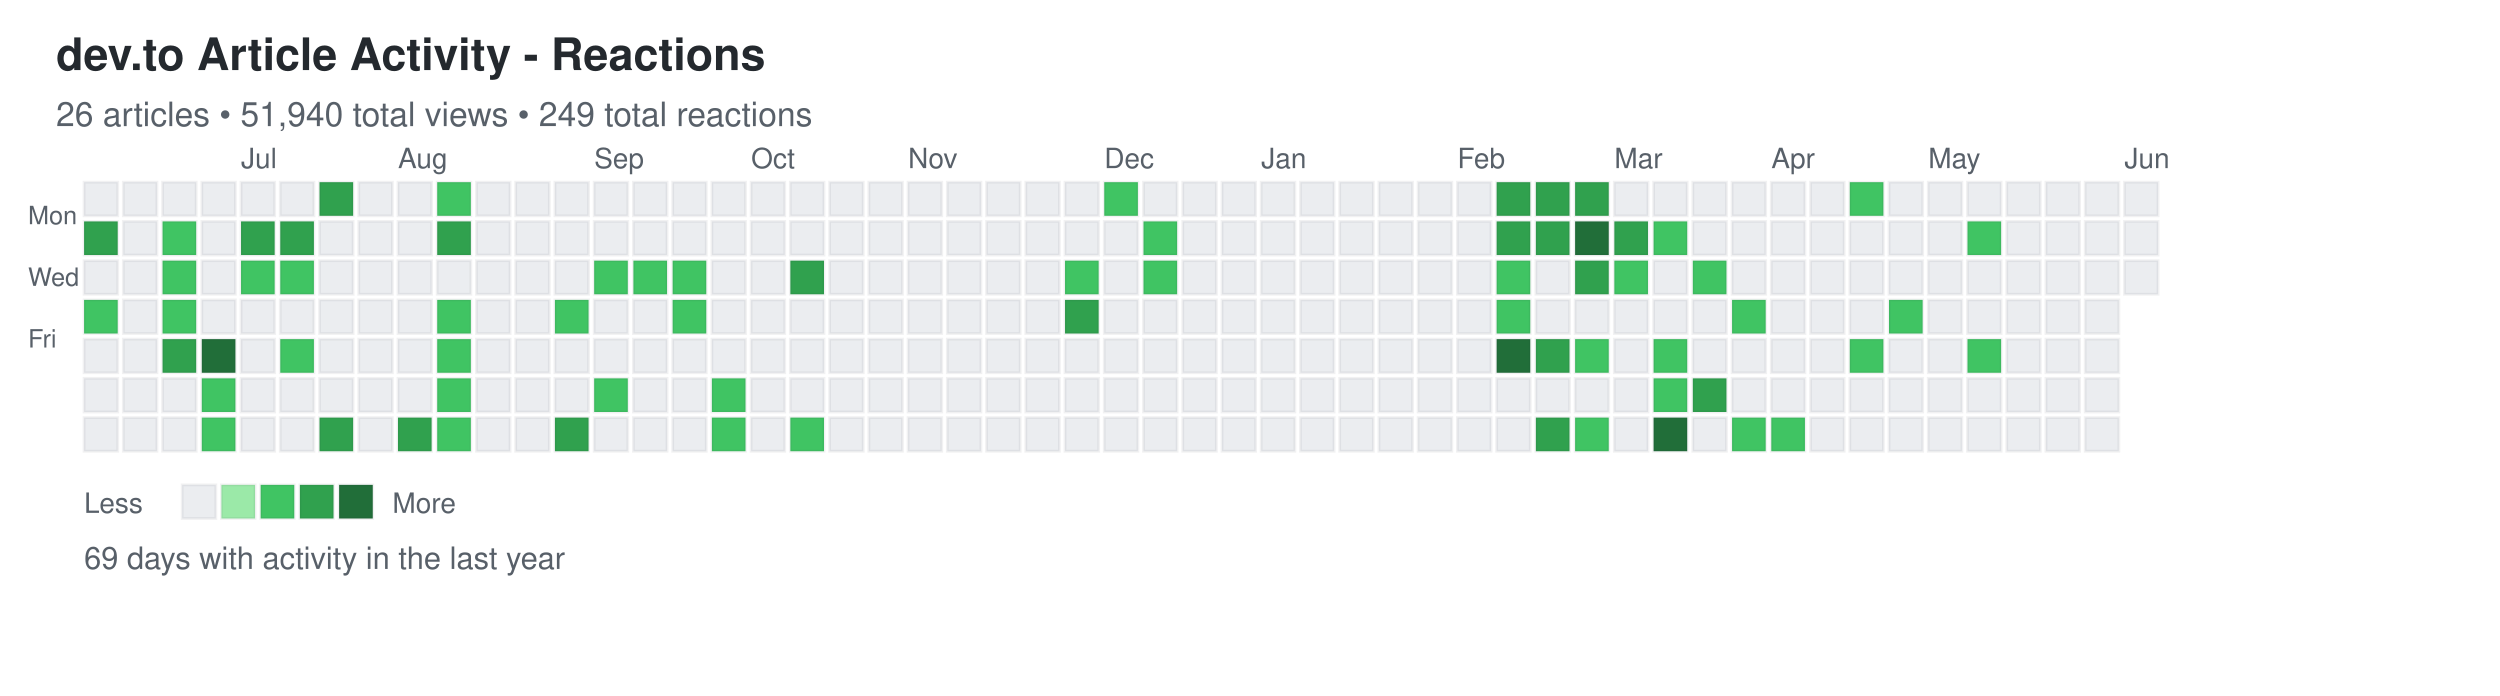
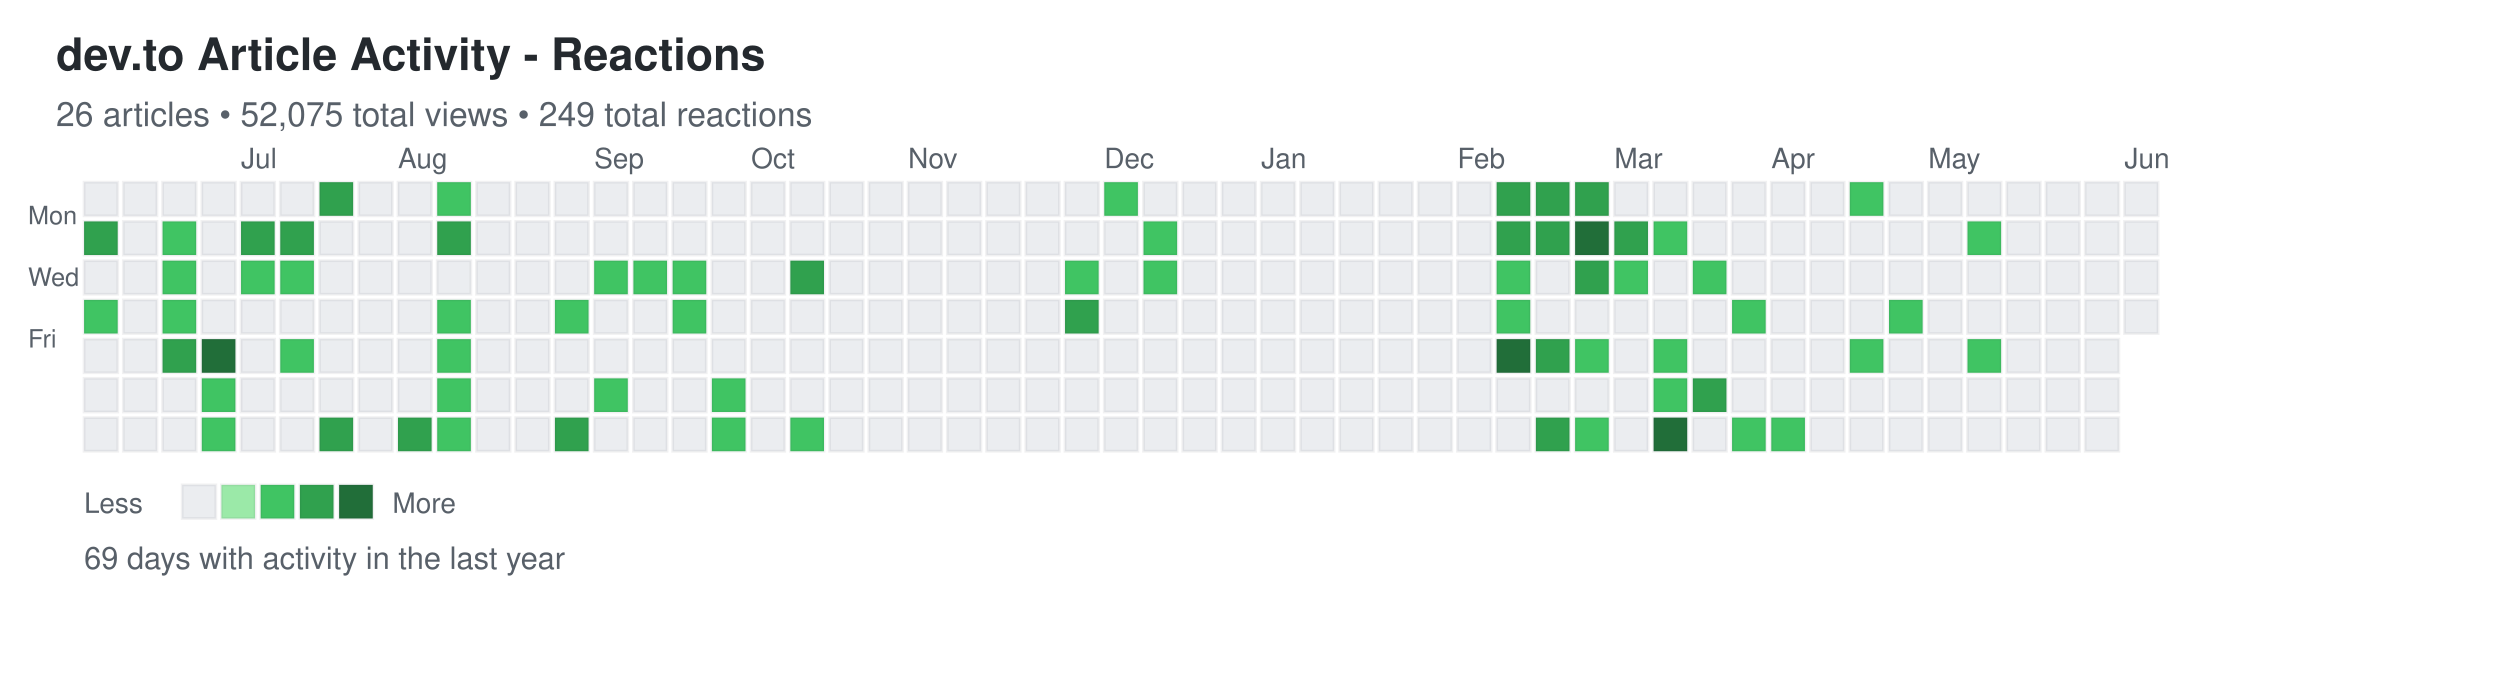
<svg xmlns="http://www.w3.org/2000/svg" width="892" height="248">
  <defs>
    <style>
.day { stroke: rgba(27,31,35,0.06); stroke-width: 1px; cursor: pointer; }
.day:hover { stroke: rgba(27,31,35,0.3); stroke-width: 2px; }
.month-label { font-family: -apple-system, BlinkMacSystemFont, "Segoe UI", Helvetica, Arial, sans-serif; font-size: 10px; fill: #586069; }
.day-label { font-family: -apple-system, BlinkMacSystemFont, "Segoe UI", Helvetica, Arial, sans-serif; font-size: 9px; fill: #586069; }
.title { font-family: -apple-system, BlinkMacSystemFont, "Segoe UI", Helvetica, Arial, sans-serif; font-size: 16px; font-weight: 600; fill: #24292e; }
.subtitle { font-family: -apple-system, BlinkMacSystemFont, "Segoe UI", Helvetica, Arial, sans-serif; font-size: 12px; fill: #586069; }
.stats { font-family: -apple-system, BlinkMacSystemFont, "Segoe UI", Helvetica, Arial, sans-serif; font-size: 11px; fill: #586069; }
.legend-text { font-family: -apple-system, BlinkMacSystemFont, "Segoe UI", Helvetica, Arial, sans-serif; font-size: 10px; fill: #586069; }
</style>
  </defs>
  <text x="20" y="25" class="title">dev.to Article Activity - Reactions</text>
-   <text x="20" y="45" class="subtitle">26 articles • 51,940 total views • 249 total reactions</text>
+   <text x="20" y="45" class="subtitle">26 articles • 52,075 total views • 249 total reactions</text>
  <text x="10" y="80" class="day-label">Mon</text>
  <text x="10" y="102" class="day-label">Wed</text>
  <text x="10" y="124" class="day-label">Fri</text>
  <rect x="30" y="65" width="12" height="12" fill="#ebedf0" class="day" data-date="2025-06-01" data-level="0" />
  <rect x="30" y="79" width="12" height="12" fill="#30a14e" class="day" data-date="2025-06-02" data-level="3" />
  <rect x="30" y="93" width="12" height="12" fill="#ebedf0" class="day" data-date="2025-06-03" data-level="0" />
  <rect x="30" y="107" width="12" height="12" fill="#40c463" class="day" data-date="2025-06-04" data-level="2" />
  <rect x="30" y="121" width="12" height="12" fill="#ebedf0" class="day" data-date="2025-06-05" data-level="0" />
  <rect x="30" y="135" width="12" height="12" fill="#ebedf0" class="day" data-date="2025-06-06" data-level="0" />
  <rect x="30" y="149" width="12" height="12" fill="#ebedf0" class="day" data-date="2025-06-07" data-level="0" />
  <rect x="44" y="65" width="12" height="12" fill="#ebedf0" class="day" data-date="2025-06-08" data-level="0" />
  <rect x="44" y="79" width="12" height="12" fill="#ebedf0" class="day" data-date="2025-06-09" data-level="0" />
  <rect x="44" y="93" width="12" height="12" fill="#ebedf0" class="day" data-date="2025-06-10" data-level="0" />
  <rect x="44" y="107" width="12" height="12" fill="#ebedf0" class="day" data-date="2025-06-11" data-level="0" />
  <rect x="44" y="121" width="12" height="12" fill="#ebedf0" class="day" data-date="2025-06-12" data-level="0" />
  <rect x="44" y="135" width="12" height="12" fill="#ebedf0" class="day" data-date="2025-06-13" data-level="0" />
  <rect x="44" y="149" width="12" height="12" fill="#ebedf0" class="day" data-date="2025-06-14" data-level="0" />
  <rect x="58" y="65" width="12" height="12" fill="#ebedf0" class="day" data-date="2025-06-15" data-level="0" />
  <rect x="58" y="79" width="12" height="12" fill="#40c463" class="day" data-date="2025-06-16" data-level="2" />
  <rect x="58" y="93" width="12" height="12" fill="#40c463" class="day" data-date="2025-06-17" data-level="2" />
  <rect x="58" y="107" width="12" height="12" fill="#40c463" class="day" data-date="2025-06-18" data-level="2" />
  <rect x="58" y="121" width="12" height="12" fill="#30a14e" class="day" data-date="2025-06-19" data-level="3" />
  <rect x="58" y="135" width="12" height="12" fill="#ebedf0" class="day" data-date="2025-06-20" data-level="0" />
  <rect x="58" y="149" width="12" height="12" fill="#ebedf0" class="day" data-date="2025-06-21" data-level="0" />
  <rect x="72" y="65" width="12" height="12" fill="#ebedf0" class="day" data-date="2025-06-22" data-level="0" />
  <rect x="72" y="79" width="12" height="12" fill="#ebedf0" class="day" data-date="2025-06-23" data-level="0" />
  <rect x="72" y="93" width="12" height="12" fill="#ebedf0" class="day" data-date="2025-06-24" data-level="0" />
  <rect x="72" y="107" width="12" height="12" fill="#ebedf0" class="day" data-date="2025-06-25" data-level="0" />
  <rect x="72" y="121" width="12" height="12" fill="#216e39" class="day" data-date="2025-06-26" data-level="4" />
  <rect x="72" y="135" width="12" height="12" fill="#40c463" class="day" data-date="2025-06-27" data-level="2" />
  <rect x="72" y="149" width="12" height="12" fill="#40c463" class="day" data-date="2025-06-28" data-level="2" />
  <rect x="86" y="65" width="12" height="12" fill="#ebedf0" class="day" data-date="2025-06-29" data-level="0" />
  <rect x="86" y="79" width="12" height="12" fill="#30a14e" class="day" data-date="2025-06-30" data-level="3" />
  <rect x="86" y="93" width="12" height="12" fill="#40c463" class="day" data-date="2025-07-01" data-level="2" />
  <rect x="86" y="107" width="12" height="12" fill="#ebedf0" class="day" data-date="2025-07-02" data-level="0" />
  <rect x="86" y="121" width="12" height="12" fill="#ebedf0" class="day" data-date="2025-07-03" data-level="0" />
  <rect x="86" y="135" width="12" height="12" fill="#ebedf0" class="day" data-date="2025-07-04" data-level="0" />
  <rect x="86" y="149" width="12" height="12" fill="#ebedf0" class="day" data-date="2025-07-05" data-level="0" />
  <rect x="100" y="65" width="12" height="12" fill="#ebedf0" class="day" data-date="2025-07-06" data-level="0" />
  <rect x="100" y="79" width="12" height="12" fill="#30a14e" class="day" data-date="2025-07-07" data-level="3" />
  <rect x="100" y="93" width="12" height="12" fill="#40c463" class="day" data-date="2025-07-08" data-level="2" />
  <rect x="100" y="107" width="12" height="12" fill="#ebedf0" class="day" data-date="2025-07-09" data-level="0" />
  <rect x="100" y="121" width="12" height="12" fill="#40c463" class="day" data-date="2025-07-10" data-level="2" />
  <rect x="100" y="135" width="12" height="12" fill="#ebedf0" class="day" data-date="2025-07-11" data-level="0" />
  <rect x="100" y="149" width="12" height="12" fill="#ebedf0" class="day" data-date="2025-07-12" data-level="0" />
  <rect x="114" y="65" width="12" height="12" fill="#30a14e" class="day" data-date="2025-07-13" data-level="3" />
  <rect x="114" y="79" width="12" height="12" fill="#ebedf0" class="day" data-date="2025-07-14" data-level="0" />
  <rect x="114" y="93" width="12" height="12" fill="#ebedf0" class="day" data-date="2025-07-15" data-level="0" />
  <rect x="114" y="107" width="12" height="12" fill="#ebedf0" class="day" data-date="2025-07-16" data-level="0" />
  <rect x="114" y="121" width="12" height="12" fill="#ebedf0" class="day" data-date="2025-07-17" data-level="0" />
  <rect x="114" y="135" width="12" height="12" fill="#ebedf0" class="day" data-date="2025-07-18" data-level="0" />
  <rect x="114" y="149" width="12" height="12" fill="#30a14e" class="day" data-date="2025-07-19" data-level="3" />
  <rect x="128" y="65" width="12" height="12" fill="#ebedf0" class="day" data-date="2025-07-20" data-level="0" />
  <rect x="128" y="79" width="12" height="12" fill="#ebedf0" class="day" data-date="2025-07-21" data-level="0" />
  <rect x="128" y="93" width="12" height="12" fill="#ebedf0" class="day" data-date="2025-07-22" data-level="0" />
  <rect x="128" y="107" width="12" height="12" fill="#ebedf0" class="day" data-date="2025-07-23" data-level="0" />
  <rect x="128" y="121" width="12" height="12" fill="#ebedf0" class="day" data-date="2025-07-24" data-level="0" />
  <rect x="128" y="135" width="12" height="12" fill="#ebedf0" class="day" data-date="2025-07-25" data-level="0" />
  <rect x="128" y="149" width="12" height="12" fill="#ebedf0" class="day" data-date="2025-07-26" data-level="0" />
  <rect x="142" y="65" width="12" height="12" fill="#ebedf0" class="day" data-date="2025-07-27" data-level="0" />
  <rect x="142" y="79" width="12" height="12" fill="#ebedf0" class="day" data-date="2025-07-28" data-level="0" />
  <rect x="142" y="93" width="12" height="12" fill="#ebedf0" class="day" data-date="2025-07-29" data-level="0" />
  <rect x="142" y="107" width="12" height="12" fill="#ebedf0" class="day" data-date="2025-07-30" data-level="0" />
  <rect x="142" y="121" width="12" height="12" fill="#ebedf0" class="day" data-date="2025-07-31" data-level="0" />
  <rect x="142" y="135" width="12" height="12" fill="#ebedf0" class="day" data-date="2025-08-01" data-level="0" />
  <rect x="142" y="149" width="12" height="12" fill="#30a14e" class="day" data-date="2025-08-02" data-level="3" />
  <rect x="156" y="65" width="12" height="12" fill="#40c463" class="day" data-date="2025-08-03" data-level="2" />
  <rect x="156" y="79" width="12" height="12" fill="#30a14e" class="day" data-date="2025-08-04" data-level="3" />
  <rect x="156" y="93" width="12" height="12" fill="#ebedf0" class="day" data-date="2025-08-05" data-level="0" />
  <rect x="156" y="107" width="12" height="12" fill="#40c463" class="day" data-date="2025-08-06" data-level="2" />
  <rect x="156" y="121" width="12" height="12" fill="#40c463" class="day" data-date="2025-08-07" data-level="2" />
  <rect x="156" y="135" width="12" height="12" fill="#40c463" class="day" data-date="2025-08-08" data-level="2" />
  <rect x="156" y="149" width="12" height="12" fill="#40c463" class="day" data-date="2025-08-09" data-level="2" />
  <rect x="170" y="65" width="12" height="12" fill="#ebedf0" class="day" data-date="2025-08-10" data-level="0" />
  <rect x="170" y="79" width="12" height="12" fill="#ebedf0" class="day" data-date="2025-08-11" data-level="0" />
  <rect x="170" y="93" width="12" height="12" fill="#ebedf0" class="day" data-date="2025-08-12" data-level="0" />
  <rect x="170" y="107" width="12" height="12" fill="#ebedf0" class="day" data-date="2025-08-13" data-level="0" />
  <rect x="170" y="121" width="12" height="12" fill="#ebedf0" class="day" data-date="2025-08-14" data-level="0" />
  <rect x="170" y="135" width="12" height="12" fill="#ebedf0" class="day" data-date="2025-08-15" data-level="0" />
  <rect x="170" y="149" width="12" height="12" fill="#ebedf0" class="day" data-date="2025-08-16" data-level="0" />
  <rect x="184" y="65" width="12" height="12" fill="#ebedf0" class="day" data-date="2025-08-17" data-level="0" />
  <rect x="184" y="79" width="12" height="12" fill="#ebedf0" class="day" data-date="2025-08-18" data-level="0" />
  <rect x="184" y="93" width="12" height="12" fill="#ebedf0" class="day" data-date="2025-08-19" data-level="0" />
  <rect x="184" y="107" width="12" height="12" fill="#ebedf0" class="day" data-date="2025-08-20" data-level="0" />
  <rect x="184" y="121" width="12" height="12" fill="#ebedf0" class="day" data-date="2025-08-21" data-level="0" />
  <rect x="184" y="135" width="12" height="12" fill="#ebedf0" class="day" data-date="2025-08-22" data-level="0" />
  <rect x="184" y="149" width="12" height="12" fill="#ebedf0" class="day" data-date="2025-08-23" data-level="0" />
  <rect x="198" y="65" width="12" height="12" fill="#ebedf0" class="day" data-date="2025-08-24" data-level="0" />
  <rect x="198" y="79" width="12" height="12" fill="#ebedf0" class="day" data-date="2025-08-25" data-level="0" />
  <rect x="198" y="93" width="12" height="12" fill="#ebedf0" class="day" data-date="2025-08-26" data-level="0" />
  <rect x="198" y="107" width="12" height="12" fill="#40c463" class="day" data-date="2025-08-27" data-level="2" />
  <rect x="198" y="121" width="12" height="12" fill="#ebedf0" class="day" data-date="2025-08-28" data-level="0" />
  <rect x="198" y="135" width="12" height="12" fill="#ebedf0" class="day" data-date="2025-08-29" data-level="0" />
  <rect x="198" y="149" width="12" height="12" fill="#30a14e" class="day" data-date="2025-08-30" data-level="3" />
  <rect x="212" y="65" width="12" height="12" fill="#ebedf0" class="day" data-date="2025-08-31" data-level="0" />
  <rect x="212" y="79" width="12" height="12" fill="#ebedf0" class="day" data-date="2025-09-01" data-level="0" />
  <rect x="212" y="93" width="12" height="12" fill="#40c463" class="day" data-date="2025-09-02" data-level="2" />
  <rect x="212" y="107" width="12" height="12" fill="#ebedf0" class="day" data-date="2025-09-03" data-level="0" />
  <rect x="212" y="121" width="12" height="12" fill="#ebedf0" class="day" data-date="2025-09-04" data-level="0" />
  <rect x="212" y="135" width="12" height="12" fill="#40c463" class="day" data-date="2025-09-05" data-level="2" />
  <rect x="212" y="149" width="12" height="12" fill="#ebedf0" class="day" data-date="2025-09-06" data-level="0" />
  <rect x="226" y="65" width="12" height="12" fill="#ebedf0" class="day" data-date="2025-09-07" data-level="0" />
  <rect x="226" y="79" width="12" height="12" fill="#ebedf0" class="day" data-date="2025-09-08" data-level="0" />
  <rect x="226" y="93" width="12" height="12" fill="#40c463" class="day" data-date="2025-09-09" data-level="2" />
  <rect x="226" y="107" width="12" height="12" fill="#ebedf0" class="day" data-date="2025-09-10" data-level="0" />
  <rect x="226" y="121" width="12" height="12" fill="#ebedf0" class="day" data-date="2025-09-11" data-level="0" />
  <rect x="226" y="135" width="12" height="12" fill="#ebedf0" class="day" data-date="2025-09-12" data-level="0" />
  <rect x="226" y="149" width="12" height="12" fill="#ebedf0" class="day" data-date="2025-09-13" data-level="0" />
  <rect x="240" y="65" width="12" height="12" fill="#ebedf0" class="day" data-date="2025-09-14" data-level="0" />
  <rect x="240" y="79" width="12" height="12" fill="#ebedf0" class="day" data-date="2025-09-15" data-level="0" />
  <rect x="240" y="93" width="12" height="12" fill="#40c463" class="day" data-date="2025-09-16" data-level="2" />
  <rect x="240" y="107" width="12" height="12" fill="#40c463" class="day" data-date="2025-09-17" data-level="2" />
  <rect x="240" y="121" width="12" height="12" fill="#ebedf0" class="day" data-date="2025-09-18" data-level="0" />
  <rect x="240" y="135" width="12" height="12" fill="#ebedf0" class="day" data-date="2025-09-19" data-level="0" />
  <rect x="240" y="149" width="12" height="12" fill="#ebedf0" class="day" data-date="2025-09-20" data-level="0" />
  <rect x="254" y="65" width="12" height="12" fill="#ebedf0" class="day" data-date="2025-09-21" data-level="0" />
  <rect x="254" y="79" width="12" height="12" fill="#ebedf0" class="day" data-date="2025-09-22" data-level="0" />
  <rect x="254" y="93" width="12" height="12" fill="#ebedf0" class="day" data-date="2025-09-23" data-level="0" />
  <rect x="254" y="107" width="12" height="12" fill="#ebedf0" class="day" data-date="2025-09-24" data-level="0" />
  <rect x="254" y="121" width="12" height="12" fill="#ebedf0" class="day" data-date="2025-09-25" data-level="0" />
  <rect x="254" y="135" width="12" height="12" fill="#40c463" class="day" data-date="2025-09-26" data-level="2" />
  <rect x="254" y="149" width="12" height="12" fill="#40c463" class="day" data-date="2025-09-27" data-level="2" />
  <rect x="268" y="65" width="12" height="12" fill="#ebedf0" class="day" data-date="2025-09-28" data-level="0" />
  <rect x="268" y="79" width="12" height="12" fill="#ebedf0" class="day" data-date="2025-09-29" data-level="0" />
  <rect x="268" y="93" width="12" height="12" fill="#ebedf0" class="day" data-date="2025-09-30" data-level="0" />
  <rect x="268" y="107" width="12" height="12" fill="#ebedf0" class="day" data-date="2025-10-01" data-level="0" />
  <rect x="268" y="121" width="12" height="12" fill="#ebedf0" class="day" data-date="2025-10-02" data-level="0" />
  <rect x="268" y="135" width="12" height="12" fill="#ebedf0" class="day" data-date="2025-10-03" data-level="0" />
  <rect x="268" y="149" width="12" height="12" fill="#ebedf0" class="day" data-date="2025-10-04" data-level="0" />
  <rect x="282" y="65" width="12" height="12" fill="#ebedf0" class="day" data-date="2025-10-05" data-level="0" />
  <rect x="282" y="79" width="12" height="12" fill="#ebedf0" class="day" data-date="2025-10-06" data-level="0" />
  <rect x="282" y="93" width="12" height="12" fill="#30a14e" class="day" data-date="2025-10-07" data-level="3" />
  <rect x="282" y="107" width="12" height="12" fill="#ebedf0" class="day" data-date="2025-10-08" data-level="0" />
  <rect x="282" y="121" width="12" height="12" fill="#ebedf0" class="day" data-date="2025-10-09" data-level="0" />
  <rect x="282" y="135" width="12" height="12" fill="#ebedf0" class="day" data-date="2025-10-10" data-level="0" />
  <rect x="282" y="149" width="12" height="12" fill="#40c463" class="day" data-date="2025-10-11" data-level="2" />
  <rect x="296" y="65" width="12" height="12" fill="#ebedf0" class="day" data-date="2025-10-12" data-level="0" />
  <rect x="296" y="79" width="12" height="12" fill="#ebedf0" class="day" data-date="2025-10-13" data-level="0" />
  <rect x="296" y="93" width="12" height="12" fill="#ebedf0" class="day" data-date="2025-10-14" data-level="0" />
  <rect x="296" y="107" width="12" height="12" fill="#ebedf0" class="day" data-date="2025-10-15" data-level="0" />
  <rect x="296" y="121" width="12" height="12" fill="#ebedf0" class="day" data-date="2025-10-16" data-level="0" />
  <rect x="296" y="135" width="12" height="12" fill="#ebedf0" class="day" data-date="2025-10-17" data-level="0" />
  <rect x="296" y="149" width="12" height="12" fill="#ebedf0" class="day" data-date="2025-10-18" data-level="0" />
  <rect x="310" y="65" width="12" height="12" fill="#ebedf0" class="day" data-date="2025-10-19" data-level="0" />
  <rect x="310" y="79" width="12" height="12" fill="#ebedf0" class="day" data-date="2025-10-20" data-level="0" />
  <rect x="310" y="93" width="12" height="12" fill="#ebedf0" class="day" data-date="2025-10-21" data-level="0" />
  <rect x="310" y="107" width="12" height="12" fill="#ebedf0" class="day" data-date="2025-10-22" data-level="0" />
  <rect x="310" y="121" width="12" height="12" fill="#ebedf0" class="day" data-date="2025-10-23" data-level="0" />
  <rect x="310" y="135" width="12" height="12" fill="#ebedf0" class="day" data-date="2025-10-24" data-level="0" />
  <rect x="310" y="149" width="12" height="12" fill="#ebedf0" class="day" data-date="2025-10-25" data-level="0" />
  <rect x="324" y="65" width="12" height="12" fill="#ebedf0" class="day" data-date="2025-10-26" data-level="0" />
  <rect x="324" y="79" width="12" height="12" fill="#ebedf0" class="day" data-date="2025-10-27" data-level="0" />
  <rect x="324" y="93" width="12" height="12" fill="#ebedf0" class="day" data-date="2025-10-28" data-level="0" />
  <rect x="324" y="107" width="12" height="12" fill="#ebedf0" class="day" data-date="2025-10-29" data-level="0" />
  <rect x="324" y="121" width="12" height="12" fill="#ebedf0" class="day" data-date="2025-10-30" data-level="0" />
  <rect x="324" y="135" width="12" height="12" fill="#ebedf0" class="day" data-date="2025-10-31" data-level="0" />
  <rect x="324" y="149" width="12" height="12" fill="#ebedf0" class="day" data-date="2025-11-01" data-level="0" />
  <rect x="338" y="65" width="12" height="12" fill="#ebedf0" class="day" data-date="2025-11-02" data-level="0" />
  <rect x="338" y="79" width="12" height="12" fill="#ebedf0" class="day" data-date="2025-11-03" data-level="0" />
  <rect x="338" y="93" width="12" height="12" fill="#ebedf0" class="day" data-date="2025-11-04" data-level="0" />
  <rect x="338" y="107" width="12" height="12" fill="#ebedf0" class="day" data-date="2025-11-05" data-level="0" />
  <rect x="338" y="121" width="12" height="12" fill="#ebedf0" class="day" data-date="2025-11-06" data-level="0" />
  <rect x="338" y="135" width="12" height="12" fill="#ebedf0" class="day" data-date="2025-11-07" data-level="0" />
  <rect x="338" y="149" width="12" height="12" fill="#ebedf0" class="day" data-date="2025-11-08" data-level="0" />
  <rect x="352" y="65" width="12" height="12" fill="#ebedf0" class="day" data-date="2025-11-09" data-level="0" />
  <rect x="352" y="79" width="12" height="12" fill="#ebedf0" class="day" data-date="2025-11-10" data-level="0" />
  <rect x="352" y="93" width="12" height="12" fill="#ebedf0" class="day" data-date="2025-11-11" data-level="0" />
  <rect x="352" y="107" width="12" height="12" fill="#ebedf0" class="day" data-date="2025-11-12" data-level="0" />
  <rect x="352" y="121" width="12" height="12" fill="#ebedf0" class="day" data-date="2025-11-13" data-level="0" />
  <rect x="352" y="135" width="12" height="12" fill="#ebedf0" class="day" data-date="2025-11-14" data-level="0" />
  <rect x="352" y="149" width="12" height="12" fill="#ebedf0" class="day" data-date="2025-11-15" data-level="0" />
  <rect x="366" y="65" width="12" height="12" fill="#ebedf0" class="day" data-date="2025-11-16" data-level="0" />
  <rect x="366" y="79" width="12" height="12" fill="#ebedf0" class="day" data-date="2025-11-17" data-level="0" />
  <rect x="366" y="93" width="12" height="12" fill="#ebedf0" class="day" data-date="2025-11-18" data-level="0" />
  <rect x="366" y="107" width="12" height="12" fill="#ebedf0" class="day" data-date="2025-11-19" data-level="0" />
  <rect x="366" y="121" width="12" height="12" fill="#ebedf0" class="day" data-date="2025-11-20" data-level="0" />
  <rect x="366" y="135" width="12" height="12" fill="#ebedf0" class="day" data-date="2025-11-21" data-level="0" />
  <rect x="366" y="149" width="12" height="12" fill="#ebedf0" class="day" data-date="2025-11-22" data-level="0" />
  <rect x="380" y="65" width="12" height="12" fill="#ebedf0" class="day" data-date="2025-11-23" data-level="0" />
  <rect x="380" y="79" width="12" height="12" fill="#ebedf0" class="day" data-date="2025-11-24" data-level="0" />
  <rect x="380" y="93" width="12" height="12" fill="#40c463" class="day" data-date="2025-11-25" data-level="2" />
  <rect x="380" y="107" width="12" height="12" fill="#30a14e" class="day" data-date="2025-11-26" data-level="3" />
  <rect x="380" y="121" width="12" height="12" fill="#ebedf0" class="day" data-date="2025-11-27" data-level="0" />
  <rect x="380" y="135" width="12" height="12" fill="#ebedf0" class="day" data-date="2025-11-28" data-level="0" />
  <rect x="380" y="149" width="12" height="12" fill="#ebedf0" class="day" data-date="2025-11-29" data-level="0" />
  <rect x="394" y="65" width="12" height="12" fill="#40c463" class="day" data-date="2025-11-30" data-level="2" />
  <rect x="394" y="79" width="12" height="12" fill="#ebedf0" class="day" data-date="2025-12-01" data-level="0" />
  <rect x="394" y="93" width="12" height="12" fill="#ebedf0" class="day" data-date="2025-12-02" data-level="0" />
  <rect x="394" y="107" width="12" height="12" fill="#ebedf0" class="day" data-date="2025-12-03" data-level="0" />
  <rect x="394" y="121" width="12" height="12" fill="#ebedf0" class="day" data-date="2025-12-04" data-level="0" />
  <rect x="394" y="135" width="12" height="12" fill="#ebedf0" class="day" data-date="2025-12-05" data-level="0" />
  <rect x="394" y="149" width="12" height="12" fill="#ebedf0" class="day" data-date="2025-12-06" data-level="0" />
  <rect x="408" y="65" width="12" height="12" fill="#ebedf0" class="day" data-date="2025-12-07" data-level="0" />
  <rect x="408" y="79" width="12" height="12" fill="#40c463" class="day" data-date="2025-12-08" data-level="2" />
  <rect x="408" y="93" width="12" height="12" fill="#40c463" class="day" data-date="2025-12-09" data-level="2" />
  <rect x="408" y="107" width="12" height="12" fill="#ebedf0" class="day" data-date="2025-12-10" data-level="0" />
  <rect x="408" y="121" width="12" height="12" fill="#ebedf0" class="day" data-date="2025-12-11" data-level="0" />
  <rect x="408" y="135" width="12" height="12" fill="#ebedf0" class="day" data-date="2025-12-12" data-level="0" />
  <rect x="408" y="149" width="12" height="12" fill="#ebedf0" class="day" data-date="2025-12-13" data-level="0" />
  <rect x="422" y="65" width="12" height="12" fill="#ebedf0" class="day" data-date="2025-12-14" data-level="0" />
  <rect x="422" y="79" width="12" height="12" fill="#ebedf0" class="day" data-date="2025-12-15" data-level="0" />
  <rect x="422" y="93" width="12" height="12" fill="#ebedf0" class="day" data-date="2025-12-16" data-level="0" />
  <rect x="422" y="107" width="12" height="12" fill="#ebedf0" class="day" data-date="2025-12-17" data-level="0" />
  <rect x="422" y="121" width="12" height="12" fill="#ebedf0" class="day" data-date="2025-12-18" data-level="0" />
  <rect x="422" y="135" width="12" height="12" fill="#ebedf0" class="day" data-date="2025-12-19" data-level="0" />
  <rect x="422" y="149" width="12" height="12" fill="#ebedf0" class="day" data-date="2025-12-20" data-level="0" />
  <rect x="436" y="65" width="12" height="12" fill="#ebedf0" class="day" data-date="2025-12-21" data-level="0" />
  <rect x="436" y="79" width="12" height="12" fill="#ebedf0" class="day" data-date="2025-12-22" data-level="0" />
  <rect x="436" y="93" width="12" height="12" fill="#ebedf0" class="day" data-date="2025-12-23" data-level="0" />
  <rect x="436" y="107" width="12" height="12" fill="#ebedf0" class="day" data-date="2025-12-24" data-level="0" />
  <rect x="436" y="121" width="12" height="12" fill="#ebedf0" class="day" data-date="2025-12-25" data-level="0" />
  <rect x="436" y="135" width="12" height="12" fill="#ebedf0" class="day" data-date="2025-12-26" data-level="0" />
  <rect x="436" y="149" width="12" height="12" fill="#ebedf0" class="day" data-date="2025-12-27" data-level="0" />
  <rect x="450" y="65" width="12" height="12" fill="#ebedf0" class="day" data-date="2025-12-28" data-level="0" />
  <rect x="450" y="79" width="12" height="12" fill="#ebedf0" class="day" data-date="2025-12-29" data-level="0" />
  <rect x="450" y="93" width="12" height="12" fill="#ebedf0" class="day" data-date="2025-12-30" data-level="0" />
  <rect x="450" y="107" width="12" height="12" fill="#ebedf0" class="day" data-date="2025-12-31" data-level="0" />
  <rect x="450" y="121" width="12" height="12" fill="#ebedf0" class="day" data-date="2026-01-01" data-level="0" />
  <rect x="450" y="135" width="12" height="12" fill="#ebedf0" class="day" data-date="2026-01-02" data-level="0" />
  <rect x="450" y="149" width="12" height="12" fill="#ebedf0" class="day" data-date="2026-01-03" data-level="0" />
  <rect x="464" y="65" width="12" height="12" fill="#ebedf0" class="day" data-date="2026-01-04" data-level="0" />
  <rect x="464" y="79" width="12" height="12" fill="#ebedf0" class="day" data-date="2026-01-05" data-level="0" />
  <rect x="464" y="93" width="12" height="12" fill="#ebedf0" class="day" data-date="2026-01-06" data-level="0" />
  <rect x="464" y="107" width="12" height="12" fill="#ebedf0" class="day" data-date="2026-01-07" data-level="0" />
  <rect x="464" y="121" width="12" height="12" fill="#ebedf0" class="day" data-date="2026-01-08" data-level="0" />
  <rect x="464" y="135" width="12" height="12" fill="#ebedf0" class="day" data-date="2026-01-09" data-level="0" />
  <rect x="464" y="149" width="12" height="12" fill="#ebedf0" class="day" data-date="2026-01-10" data-level="0" />
  <rect x="478" y="65" width="12" height="12" fill="#ebedf0" class="day" data-date="2026-01-11" data-level="0" />
  <rect x="478" y="79" width="12" height="12" fill="#ebedf0" class="day" data-date="2026-01-12" data-level="0" />
  <rect x="478" y="93" width="12" height="12" fill="#ebedf0" class="day" data-date="2026-01-13" data-level="0" />
  <rect x="478" y="107" width="12" height="12" fill="#ebedf0" class="day" data-date="2026-01-14" data-level="0" />
  <rect x="478" y="121" width="12" height="12" fill="#ebedf0" class="day" data-date="2026-01-15" data-level="0" />
  <rect x="478" y="135" width="12" height="12" fill="#ebedf0" class="day" data-date="2026-01-16" data-level="0" />
  <rect x="478" y="149" width="12" height="12" fill="#ebedf0" class="day" data-date="2026-01-17" data-level="0" />
  <rect x="492" y="65" width="12" height="12" fill="#ebedf0" class="day" data-date="2026-01-18" data-level="0" />
  <rect x="492" y="79" width="12" height="12" fill="#ebedf0" class="day" data-date="2026-01-19" data-level="0" />
  <rect x="492" y="93" width="12" height="12" fill="#ebedf0" class="day" data-date="2026-01-20" data-level="0" />
  <rect x="492" y="107" width="12" height="12" fill="#ebedf0" class="day" data-date="2026-01-21" data-level="0" />
  <rect x="492" y="121" width="12" height="12" fill="#ebedf0" class="day" data-date="2026-01-22" data-level="0" />
  <rect x="492" y="135" width="12" height="12" fill="#ebedf0" class="day" data-date="2026-01-23" data-level="0" />
  <rect x="492" y="149" width="12" height="12" fill="#ebedf0" class="day" data-date="2026-01-24" data-level="0" />
  <rect x="506" y="65" width="12" height="12" fill="#ebedf0" class="day" data-date="2026-01-25" data-level="0" />
  <rect x="506" y="79" width="12" height="12" fill="#ebedf0" class="day" data-date="2026-01-26" data-level="0" />
  <rect x="506" y="93" width="12" height="12" fill="#ebedf0" class="day" data-date="2026-01-27" data-level="0" />
  <rect x="506" y="107" width="12" height="12" fill="#ebedf0" class="day" data-date="2026-01-28" data-level="0" />
  <rect x="506" y="121" width="12" height="12" fill="#ebedf0" class="day" data-date="2026-01-29" data-level="0" />
  <rect x="506" y="135" width="12" height="12" fill="#ebedf0" class="day" data-date="2026-01-30" data-level="0" />
  <rect x="506" y="149" width="12" height="12" fill="#ebedf0" class="day" data-date="2026-01-31" data-level="0" />
  <rect x="520" y="65" width="12" height="12" fill="#ebedf0" class="day" data-date="2026-02-01" data-level="0" />
  <rect x="520" y="79" width="12" height="12" fill="#ebedf0" class="day" data-date="2026-02-02" data-level="0" />
  <rect x="520" y="93" width="12" height="12" fill="#ebedf0" class="day" data-date="2026-02-03" data-level="0" />
  <rect x="520" y="107" width="12" height="12" fill="#ebedf0" class="day" data-date="2026-02-04" data-level="0" />
  <rect x="520" y="121" width="12" height="12" fill="#ebedf0" class="day" data-date="2026-02-05" data-level="0" />
  <rect x="520" y="135" width="12" height="12" fill="#ebedf0" class="day" data-date="2026-02-06" data-level="0" />
  <rect x="520" y="149" width="12" height="12" fill="#ebedf0" class="day" data-date="2026-02-07" data-level="0" />
  <rect x="534" y="65" width="12" height="12" fill="#30a14e" class="day" data-date="2026-02-08" data-level="3" />
  <rect x="534" y="79" width="12" height="12" fill="#30a14e" class="day" data-date="2026-02-09" data-level="3" />
  <rect x="534" y="93" width="12" height="12" fill="#40c463" class="day" data-date="2026-02-10" data-level="2" />
  <rect x="534" y="107" width="12" height="12" fill="#40c463" class="day" data-date="2026-02-11" data-level="2" />
  <rect x="534" y="121" width="12" height="12" fill="#216e39" class="day" data-date="2026-02-12" data-level="4" />
  <rect x="534" y="135" width="12" height="12" fill="#ebedf0" class="day" data-date="2026-02-13" data-level="0" />
  <rect x="534" y="149" width="12" height="12" fill="#ebedf0" class="day" data-date="2026-02-14" data-level="0" />
  <rect x="548" y="65" width="12" height="12" fill="#30a14e" class="day" data-date="2026-02-15" data-level="3" />
  <rect x="548" y="79" width="12" height="12" fill="#30a14e" class="day" data-date="2026-02-16" data-level="3" />
  <rect x="548" y="93" width="12" height="12" fill="#ebedf0" class="day" data-date="2026-02-17" data-level="0" />
  <rect x="548" y="107" width="12" height="12" fill="#ebedf0" class="day" data-date="2026-02-18" data-level="0" />
  <rect x="548" y="121" width="12" height="12" fill="#30a14e" class="day" data-date="2026-02-19" data-level="3" />
  <rect x="548" y="135" width="12" height="12" fill="#ebedf0" class="day" data-date="2026-02-20" data-level="0" />
  <rect x="548" y="149" width="12" height="12" fill="#30a14e" class="day" data-date="2026-02-21" data-level="3" />
  <rect x="562" y="65" width="12" height="12" fill="#30a14e" class="day" data-date="2026-02-22" data-level="3" />
  <rect x="562" y="79" width="12" height="12" fill="#216e39" class="day" data-date="2026-02-23" data-level="4" />
  <rect x="562" y="93" width="12" height="12" fill="#30a14e" class="day" data-date="2026-02-24" data-level="3" />
  <rect x="562" y="107" width="12" height="12" fill="#ebedf0" class="day" data-date="2026-02-25" data-level="0" />
  <rect x="562" y="121" width="12" height="12" fill="#40c463" class="day" data-date="2026-02-26" data-level="2" />
  <rect x="562" y="135" width="12" height="12" fill="#ebedf0" class="day" data-date="2026-02-27" data-level="0" />
  <rect x="562" y="149" width="12" height="12" fill="#40c463" class="day" data-date="2026-02-28" data-level="2" />
  <rect x="576" y="65" width="12" height="12" fill="#ebedf0" class="day" data-date="2026-03-01" data-level="0" />
  <rect x="576" y="79" width="12" height="12" fill="#30a14e" class="day" data-date="2026-03-02" data-level="3" />
  <rect x="576" y="93" width="12" height="12" fill="#40c463" class="day" data-date="2026-03-03" data-level="2" />
  <rect x="576" y="107" width="12" height="12" fill="#ebedf0" class="day" data-date="2026-03-04" data-level="0" />
  <rect x="576" y="121" width="12" height="12" fill="#ebedf0" class="day" data-date="2026-03-05" data-level="0" />
  <rect x="576" y="135" width="12" height="12" fill="#ebedf0" class="day" data-date="2026-03-06" data-level="0" />
  <rect x="576" y="149" width="12" height="12" fill="#ebedf0" class="day" data-date="2026-03-07" data-level="0" />
  <rect x="590" y="65" width="12" height="12" fill="#ebedf0" class="day" data-date="2026-03-08" data-level="0" />
  <rect x="590" y="79" width="12" height="12" fill="#40c463" class="day" data-date="2026-03-09" data-level="2" />
  <rect x="590" y="93" width="12" height="12" fill="#ebedf0" class="day" data-date="2026-03-10" data-level="0" />
  <rect x="590" y="107" width="12" height="12" fill="#ebedf0" class="day" data-date="2026-03-11" data-level="0" />
  <rect x="590" y="121" width="12" height="12" fill="#40c463" class="day" data-date="2026-03-12" data-level="2" />
  <rect x="590" y="135" width="12" height="12" fill="#40c463" class="day" data-date="2026-03-13" data-level="2" />
  <rect x="590" y="149" width="12" height="12" fill="#216e39" class="day" data-date="2026-03-14" data-level="4" />
  <rect x="604" y="65" width="12" height="12" fill="#ebedf0" class="day" data-date="2026-03-15" data-level="0" />
  <rect x="604" y="79" width="12" height="12" fill="#ebedf0" class="day" data-date="2026-03-16" data-level="0" />
  <rect x="604" y="93" width="12" height="12" fill="#40c463" class="day" data-date="2026-03-17" data-level="2" />
  <rect x="604" y="107" width="12" height="12" fill="#ebedf0" class="day" data-date="2026-03-18" data-level="0" />
  <rect x="604" y="121" width="12" height="12" fill="#ebedf0" class="day" data-date="2026-03-19" data-level="0" />
  <rect x="604" y="135" width="12" height="12" fill="#30a14e" class="day" data-date="2026-03-20" data-level="3" />
  <rect x="604" y="149" width="12" height="12" fill="#ebedf0" class="day" data-date="2026-03-21" data-level="0" />
  <rect x="618" y="65" width="12" height="12" fill="#ebedf0" class="day" data-date="2026-03-22" data-level="0" />
  <rect x="618" y="79" width="12" height="12" fill="#ebedf0" class="day" data-date="2026-03-23" data-level="0" />
  <rect x="618" y="93" width="12" height="12" fill="#ebedf0" class="day" data-date="2026-03-24" data-level="0" />
  <rect x="618" y="107" width="12" height="12" fill="#40c463" class="day" data-date="2026-03-25" data-level="2" />
  <rect x="618" y="121" width="12" height="12" fill="#ebedf0" class="day" data-date="2026-03-26" data-level="0" />
  <rect x="618" y="135" width="12" height="12" fill="#ebedf0" class="day" data-date="2026-03-27" data-level="0" />
  <rect x="618" y="149" width="12" height="12" fill="#40c463" class="day" data-date="2026-03-28" data-level="2" />
  <rect x="632" y="65" width="12" height="12" fill="#ebedf0" class="day" data-date="2026-03-29" data-level="0" />
  <rect x="632" y="79" width="12" height="12" fill="#ebedf0" class="day" data-date="2026-03-30" data-level="0" />
  <rect x="632" y="93" width="12" height="12" fill="#ebedf0" class="day" data-date="2026-03-31" data-level="0" />
  <rect x="632" y="107" width="12" height="12" fill="#ebedf0" class="day" data-date="2026-04-01" data-level="0" />
  <rect x="632" y="121" width="12" height="12" fill="#ebedf0" class="day" data-date="2026-04-02" data-level="0" />
  <rect x="632" y="135" width="12" height="12" fill="#ebedf0" class="day" data-date="2026-04-03" data-level="0" />
  <rect x="632" y="149" width="12" height="12" fill="#40c463" class="day" data-date="2026-04-04" data-level="2" />
  <rect x="646" y="65" width="12" height="12" fill="#ebedf0" class="day" data-date="2026-04-05" data-level="0" />
  <rect x="646" y="79" width="12" height="12" fill="#ebedf0" class="day" data-date="2026-04-06" data-level="0" />
  <rect x="646" y="93" width="12" height="12" fill="#ebedf0" class="day" data-date="2026-04-07" data-level="0" />
  <rect x="646" y="107" width="12" height="12" fill="#ebedf0" class="day" data-date="2026-04-08" data-level="0" />
  <rect x="646" y="121" width="12" height="12" fill="#ebedf0" class="day" data-date="2026-04-09" data-level="0" />
  <rect x="646" y="135" width="12" height="12" fill="#ebedf0" class="day" data-date="2026-04-10" data-level="0" />
  <rect x="646" y="149" width="12" height="12" fill="#ebedf0" class="day" data-date="2026-04-11" data-level="0" />
  <rect x="660" y="65" width="12" height="12" fill="#40c463" class="day" data-date="2026-04-12" data-level="2" />
  <rect x="660" y="79" width="12" height="12" fill="#ebedf0" class="day" data-date="2026-04-13" data-level="0" />
  <rect x="660" y="93" width="12" height="12" fill="#ebedf0" class="day" data-date="2026-04-14" data-level="0" />
  <rect x="660" y="107" width="12" height="12" fill="#ebedf0" class="day" data-date="2026-04-15" data-level="0" />
  <rect x="660" y="121" width="12" height="12" fill="#40c463" class="day" data-date="2026-04-16" data-level="2" />
  <rect x="660" y="135" width="12" height="12" fill="#ebedf0" class="day" data-date="2026-04-17" data-level="0" />
  <rect x="660" y="149" width="12" height="12" fill="#ebedf0" class="day" data-date="2026-04-18" data-level="0" />
  <rect x="674" y="65" width="12" height="12" fill="#ebedf0" class="day" data-date="2026-04-19" data-level="0" />
  <rect x="674" y="79" width="12" height="12" fill="#ebedf0" class="day" data-date="2026-04-20" data-level="0" />
  <rect x="674" y="93" width="12" height="12" fill="#ebedf0" class="day" data-date="2026-04-21" data-level="0" />
  <rect x="674" y="107" width="12" height="12" fill="#40c463" class="day" data-date="2026-04-22" data-level="2" />
  <rect x="674" y="121" width="12" height="12" fill="#ebedf0" class="day" data-date="2026-04-23" data-level="0" />
  <rect x="674" y="135" width="12" height="12" fill="#ebedf0" class="day" data-date="2026-04-24" data-level="0" />
  <rect x="674" y="149" width="12" height="12" fill="#ebedf0" class="day" data-date="2026-04-25" data-level="0" />
  <rect x="688" y="65" width="12" height="12" fill="#ebedf0" class="day" data-date="2026-04-26" data-level="0" />
  <rect x="688" y="79" width="12" height="12" fill="#ebedf0" class="day" data-date="2026-04-27" data-level="0" />
  <rect x="688" y="93" width="12" height="12" fill="#ebedf0" class="day" data-date="2026-04-28" data-level="0" />
  <rect x="688" y="107" width="12" height="12" fill="#ebedf0" class="day" data-date="2026-04-29" data-level="0" />
  <rect x="688" y="121" width="12" height="12" fill="#ebedf0" class="day" data-date="2026-04-30" data-level="0" />
  <rect x="688" y="135" width="12" height="12" fill="#ebedf0" class="day" data-date="2026-05-01" data-level="0" />
  <rect x="688" y="149" width="12" height="12" fill="#ebedf0" class="day" data-date="2026-05-02" data-level="0" />
  <rect x="702" y="65" width="12" height="12" fill="#ebedf0" class="day" data-date="2026-05-03" data-level="0" />
  <rect x="702" y="79" width="12" height="12" fill="#40c463" class="day" data-date="2026-05-04" data-level="2" />
  <rect x="702" y="93" width="12" height="12" fill="#ebedf0" class="day" data-date="2026-05-05" data-level="0" />
  <rect x="702" y="107" width="12" height="12" fill="#ebedf0" class="day" data-date="2026-05-06" data-level="0" />
  <rect x="702" y="121" width="12" height="12" fill="#40c463" class="day" data-date="2026-05-07" data-level="2" />
  <rect x="702" y="135" width="12" height="12" fill="#ebedf0" class="day" data-date="2026-05-08" data-level="0" />
  <rect x="702" y="149" width="12" height="12" fill="#ebedf0" class="day" data-date="2026-05-09" data-level="0" />
  <rect x="716" y="65" width="12" height="12" fill="#ebedf0" class="day" data-date="2026-05-10" data-level="0" />
  <rect x="716" y="79" width="12" height="12" fill="#ebedf0" class="day" data-date="2026-05-11" data-level="0" />
  <rect x="716" y="93" width="12" height="12" fill="#ebedf0" class="day" data-date="2026-05-12" data-level="0" />
  <rect x="716" y="107" width="12" height="12" fill="#ebedf0" class="day" data-date="2026-05-13" data-level="0" />
  <rect x="716" y="121" width="12" height="12" fill="#ebedf0" class="day" data-date="2026-05-14" data-level="0" />
  <rect x="716" y="135" width="12" height="12" fill="#ebedf0" class="day" data-date="2026-05-15" data-level="0" />
  <rect x="716" y="149" width="12" height="12" fill="#ebedf0" class="day" data-date="2026-05-16" data-level="0" />
  <rect x="730" y="65" width="12" height="12" fill="#ebedf0" class="day" data-date="2026-05-17" data-level="0" />
  <rect x="730" y="79" width="12" height="12" fill="#ebedf0" class="day" data-date="2026-05-18" data-level="0" />
  <rect x="730" y="93" width="12" height="12" fill="#ebedf0" class="day" data-date="2026-05-19" data-level="0" />
  <rect x="730" y="107" width="12" height="12" fill="#ebedf0" class="day" data-date="2026-05-20" data-level="0" />
  <rect x="730" y="121" width="12" height="12" fill="#ebedf0" class="day" data-date="2026-05-21" data-level="0" />
  <rect x="730" y="135" width="12" height="12" fill="#ebedf0" class="day" data-date="2026-05-22" data-level="0" />
  <rect x="730" y="149" width="12" height="12" fill="#ebedf0" class="day" data-date="2026-05-23" data-level="0" />
  <rect x="744" y="65" width="12" height="12" fill="#ebedf0" class="day" data-date="2026-05-24" data-level="0" />
  <rect x="744" y="79" width="12" height="12" fill="#ebedf0" class="day" data-date="2026-05-25" data-level="0" />
  <rect x="744" y="93" width="12" height="12" fill="#ebedf0" class="day" data-date="2026-05-26" data-level="0" />
  <rect x="744" y="107" width="12" height="12" fill="#ebedf0" class="day" data-date="2026-05-27" data-level="0" />
  <rect x="744" y="121" width="12" height="12" fill="#ebedf0" class="day" data-date="2026-05-28" data-level="0" />
  <rect x="744" y="135" width="12" height="12" fill="#ebedf0" class="day" data-date="2026-05-29" data-level="0" />
  <rect x="744" y="149" width="12" height="12" fill="#ebedf0" class="day" data-date="2026-05-30" data-level="0" />
  <rect x="758" y="65" width="12" height="12" fill="#ebedf0" class="day" data-date="2026-05-31" data-level="0" />
  <rect x="758" y="79" width="12" height="12" fill="#ebedf0" class="day" data-date="2026-06-01" data-level="0" />
  <rect x="758" y="93" width="12" height="12" fill="#ebedf0" class="day" data-date="2026-06-02" data-level="0" />
+   <rect x="758" y="107" width="12" height="12" fill="#ebedf0" class="day" data-date="2026-06-03" data-level="0" />
  <text x="758" y="60" class="month-label">Jun</text>
  <text x="86" y="60" class="month-label">Jul</text>
  <text x="142" y="60" class="month-label">Aug</text>
  <text x="212" y="60" class="month-label">Sep</text>
  <text x="268" y="60" class="month-label">Oct</text>
  <text x="324" y="60" class="month-label">Nov</text>
  <text x="394" y="60" class="month-label">Dec</text>
  <text x="450" y="60" class="month-label">Jan</text>
  <text x="520" y="60" class="month-label">Feb</text>
  <text x="576" y="60" class="month-label">Mar</text>
  <text x="632" y="60" class="month-label">Apr</text>
  <text x="688" y="60" class="month-label">May</text>
  <text x="30" y="183" class="legend-text">Less</text>
  <rect x="65" y="173" width="12" height="12" fill="#ebedf0" class="day" />
  <rect x="79" y="173" width="12" height="12" fill="#9be9a8" class="day" />
  <rect x="93" y="173" width="12" height="12" fill="#40c463" class="day" />
  <rect x="107" y="173" width="12" height="12" fill="#30a14e" class="day" />
  <rect x="121" y="173" width="12" height="12" fill="#216e39" class="day" />
  <text x="140" y="183" class="legend-text">More</text>
  <text x="30" y="203" class="stats">69 days with activity in the last year</text>
</svg>
